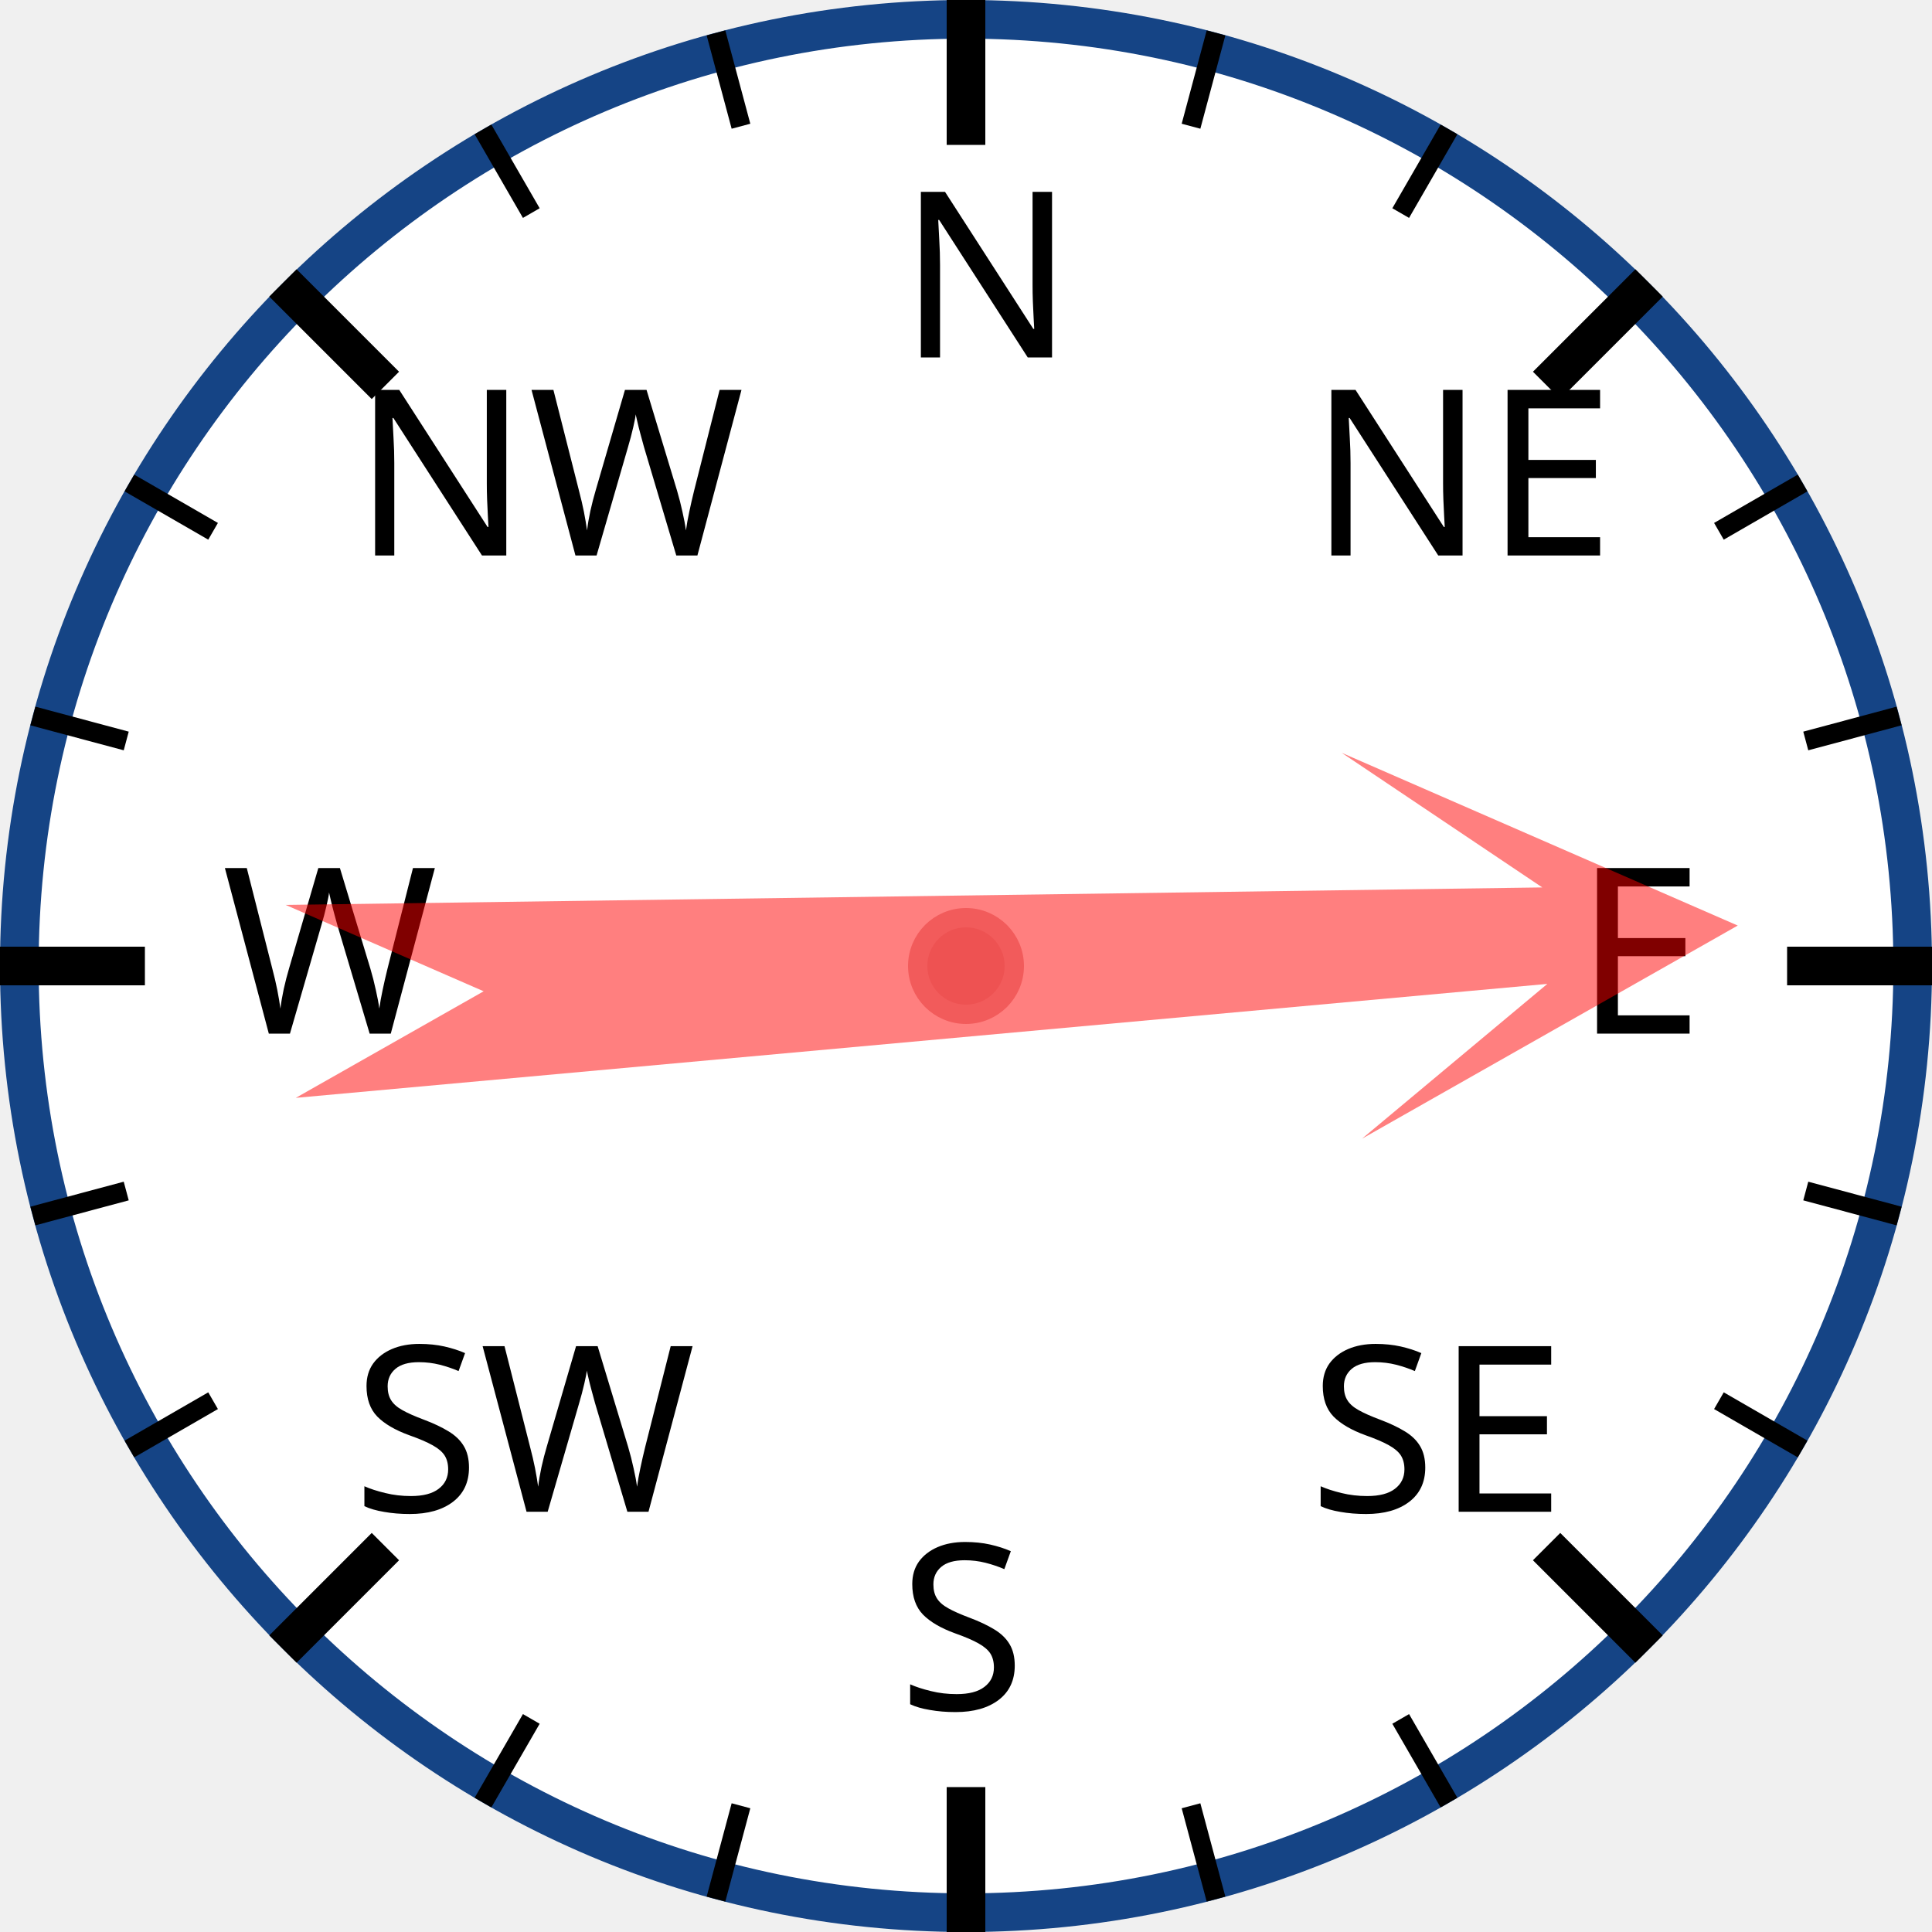
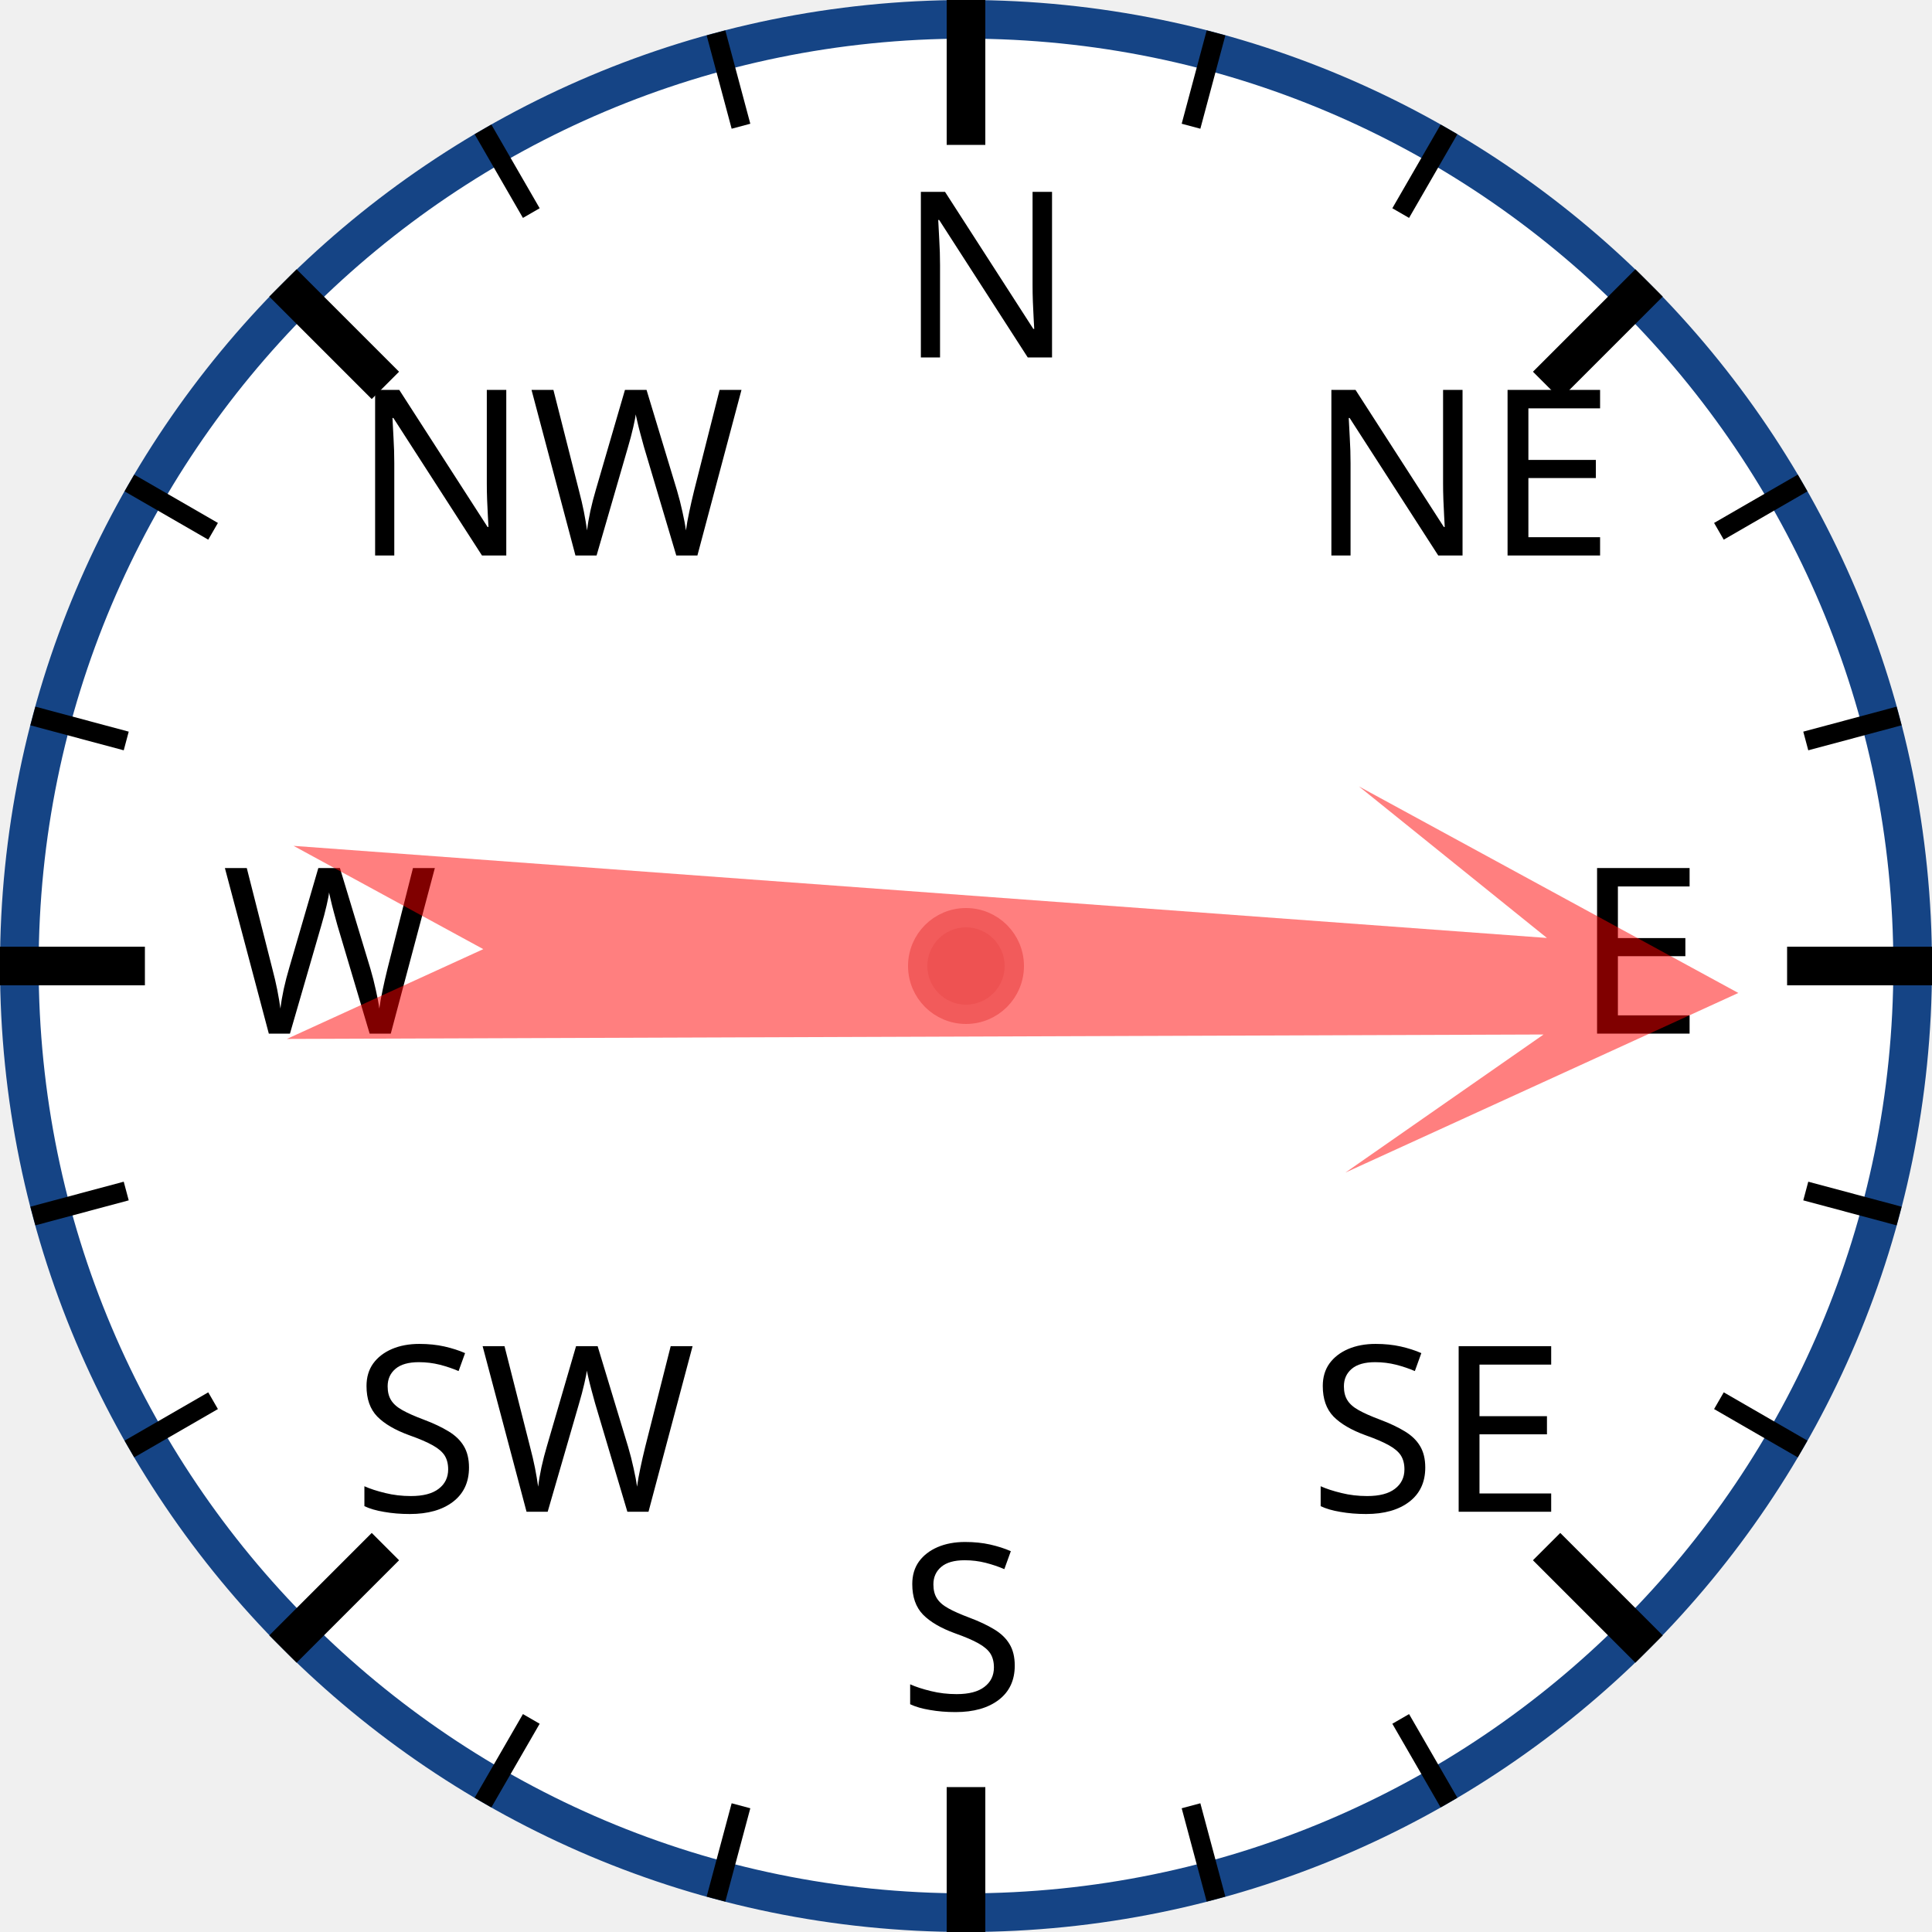
<svg xmlns="http://www.w3.org/2000/svg" width="120px" height="120px" viewBox="0 0 200 200">
  <circle cx="100" cy="100" r="98" style="fill: white; stroke: #154485; stroke-width: 4;" />
  <text x="93.0" y="37.0" style="font-family: sans-serif; font-size: 18pt;">N</text>
  <line x1="100.0" y1="0.0" x2="100.0" y2="15.0" style="stroke: black; stroke-width: 4;" />
  <line x1="74.118" y1="3.407" x2="76.706" y2="13.067" style="stroke: black; stroke-width: 2;" />
  <line x1="50" y1="13.397" x2="55" y2="22.058" style="stroke: black; stroke-width: 2;" />
  <text x="36.503" y="57.503" style="font-family: sans-serif; font-size: 18pt;">NW</text>
  <line x1="29.289" y1="29.289" x2="39.896" y2="39.896" style="stroke: black; stroke-width: 4;" />
  <line x1="13.397" y1="50" x2="22.058" y2="55" style="stroke: black; stroke-width: 2;" />
  <line x1="3.407" y1="74.118" x2="13.067" y2="76.706" style="stroke: black; stroke-width: 2;" />
  <text x="23.0" y="107.0" style="font-family: sans-serif; font-size: 18pt;">W</text>
  <line x1="0.0" y1="100.0" x2="15.0" y2="100.0" style="stroke: black; stroke-width: 4;" />
  <line x1="3.407" y1="125.882" x2="13.067" y2="123.294" style="stroke: black; stroke-width: 2;" />
  <line x1="13.397" y1="150" x2="22.058" y2="145" style="stroke: black; stroke-width: 2;" />
  <text x="36.503" y="156.497" style="font-family: sans-serif; font-size: 18pt;">SW</text>
  <line x1="29.289" y1="170.711" x2="39.896" y2="160.104" style="stroke: black; stroke-width: 4;" />
  <line x1="50" y1="186.603" x2="55" y2="177.942" style="stroke: black; stroke-width: 2;" />
  <line x1="74.118" y1="196.593" x2="76.706" y2="186.933" style="stroke: black; stroke-width: 2;" />
  <text x="93" y="177.0" style="font-family: sans-serif; font-size: 18pt;">S</text>
  <line x1="100" y1="200.0" x2="100" y2="185.0" style="stroke: black; stroke-width: 4;" />
  <line x1="125.882" y1="196.593" x2="123.294" y2="186.933" style="stroke: black; stroke-width: 2;" />
  <line x1="150.0" y1="186.603" x2="145.0" y2="177.942" style="stroke: black; stroke-width: 2;" />
  <text x="135.497" y="156.497" style="font-family: sans-serif; font-size: 18pt;">SE</text>
  <line x1="170.711" y1="170.711" x2="160.104" y2="160.104" style="stroke: black; stroke-width: 4;" />
  <line x1="186.603" y1="150" x2="177.942" y2="145" style="stroke: black; stroke-width: 2;" />
  <line x1="196.593" y1="125.882" x2="186.933" y2="123.294" style="stroke: black; stroke-width: 2;" />
  <text x="163.0" y="107" style="font-family: sans-serif; font-size: 18pt;">E</text>
  <line x1="200.0" y1="100" x2="185.0" y2="100" style="stroke: black; stroke-width: 4;" />
  <line x1="196.593" y1="74.118" x2="186.933" y2="76.706" style="stroke: black; stroke-width: 2;" />
  <line x1="186.603" y1="50" x2="177.942" y2="55" style="stroke: black; stroke-width: 2;" />
  <text x="135.497" y="57.503" style="font-family: sans-serif; font-size: 18pt;">NE</text>
  <line x1="170.711" y1="29.289" x2="160.104" y2="39.896" style="stroke: black; stroke-width: 4;" />
  <line x1="150" y1="13.397" x2="145" y2="22.058" style="stroke: black; stroke-width: 2;" />
  <line x1="125.882" y1="3.407" x2="123.294" y2="13.067" style="stroke: black; stroke-width: 2;" />
-   <polygon points="100 20 120 60 105 40 110 170 100 150 90 170 95 40 80 60" style="fill: red; fill-opacity: 0.5;" transform="rotate(87,100,100)" />
+   <polygon points="100 20 120 60 105 40 110 170 100 150 90 170 95 40 80 60" style="fill: red; fill-opacity: 0.5;" transform="rotate(92,100,100)" />
  <circle cx="100" cy="100" r="5" style="fill: #EE5252; stroke: #F25B5B; stroke-width: 2;" />
</svg>
